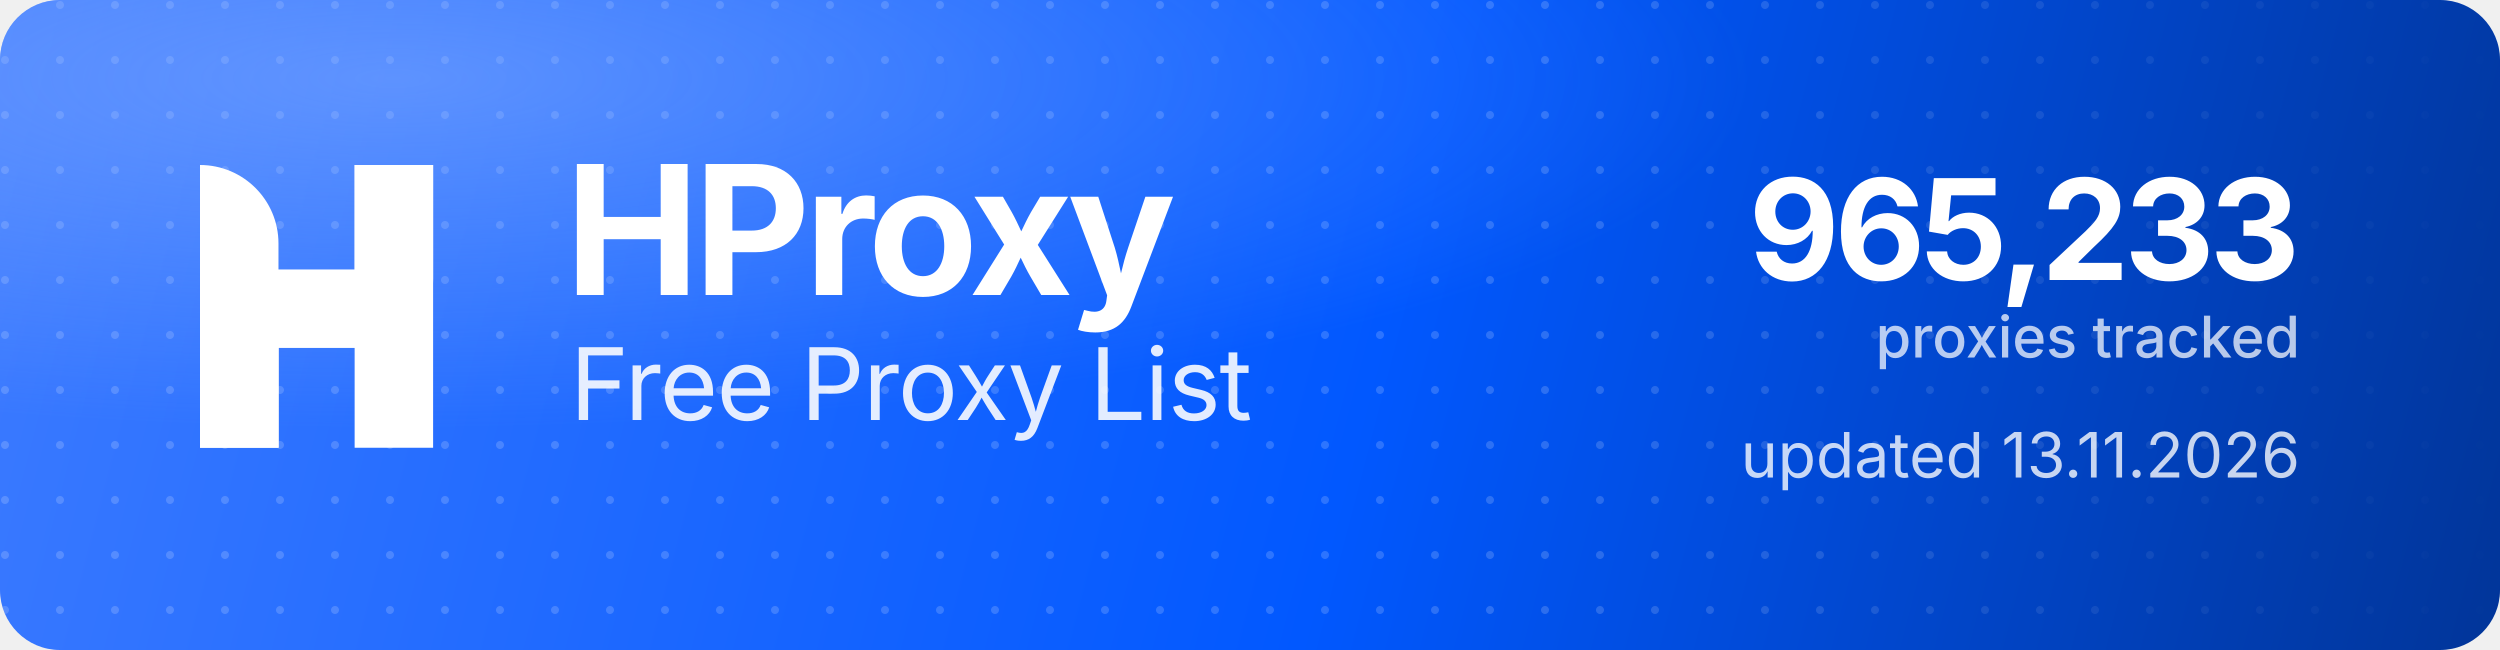
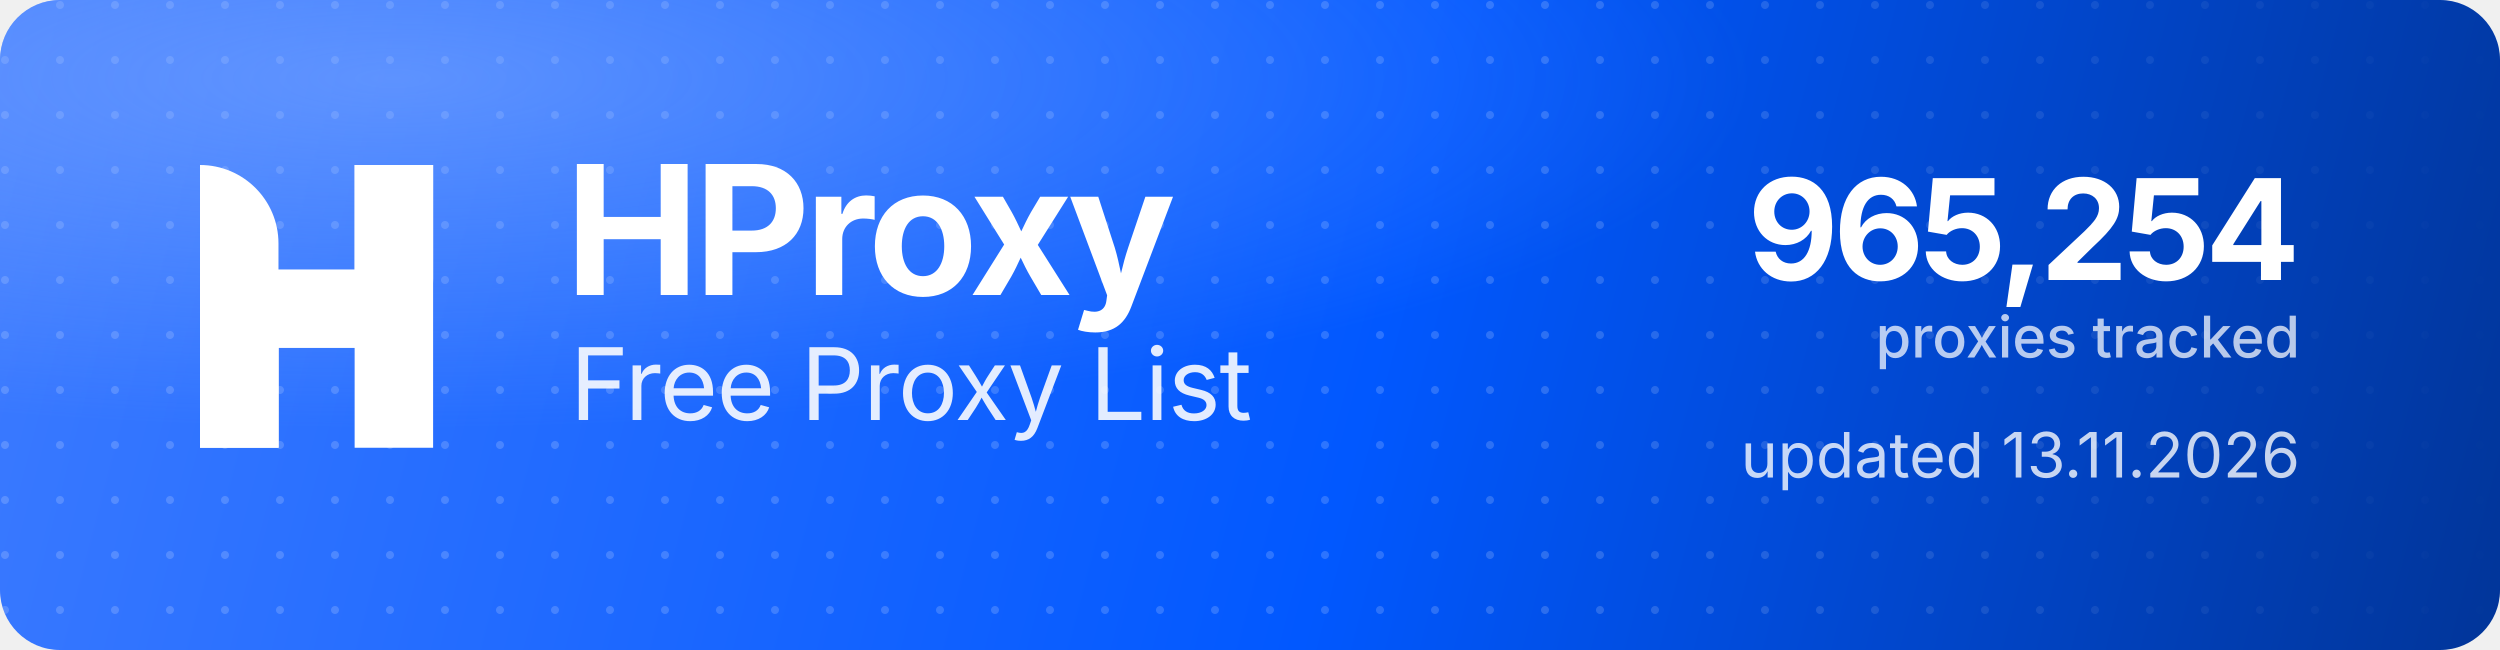
<svg xmlns="http://www.w3.org/2000/svg" width="1000" height="260" viewBox="0 0 1000 260" role="img" aria-label="HProxy Free Proxy List">
  <defs>
    <linearGradient id="hp-bg" x1="0" y1="0" x2="1000" y2="260" gradientUnits="userSpaceOnUse">
      <stop offset="0" stop-color="#3D7BFF" />
      <stop offset="0.55" stop-color="#0158FF" />
      <stop offset="1" stop-color="#013599" />
    </linearGradient>
    <radialGradient id="hp-glow" cx="0.16" cy="0.12" r="0.9">
      <stop offset="0" stop-color="#8FB4FF" stop-opacity="0.5" />
      <stop offset="0.6" stop-color="#8FB4FF" stop-opacity="0" />
    </radialGradient>
    <pattern id="hp-dots" width="22" height="22" patternUnits="userSpaceOnUse">
      <circle cx="2" cy="2" r="1.6" fill="#FFFFFF" fill-opacity="0.17" />
    </pattern>
    <linearGradient id="hp-dot-fade" x1="0" y1="0" x2="1000" y2="0" gradientUnits="userSpaceOnUse">
      <stop offset="0" stop-color="#FFFFFF" stop-opacity="1" />
      <stop offset="0.62" stop-color="#FFFFFF" stop-opacity="1" />
      <stop offset="1" stop-color="#FFFFFF" stop-opacity="0" />
    </linearGradient>
    <mask id="hp-dot-mask">
      <rect width="1000" height="260" fill="url(#hp-dot-fade)" />
    </mask>
  </defs>
  <rect width="1000" height="260" rx="24" fill="url(#hp-bg)" />
  <rect width="1000" height="260" rx="24" fill="url(#hp-dots)" mask="url(#hp-dot-mask)" />
  <rect width="1000" height="260" rx="24" fill="url(#hp-glow)" />
  <g transform="translate(80,66) scale(4.35)" fill="#FFFFFF">
    <path d="M0 0V0C3.985 0 7.216 3.231 7.216 7.216V26H0V0Z" />
    <rect x="14.219" width="7.216" height="26" />
    <path d="M7.235 26H0V15.971C0 12.455 2.851 9.604 6.367 9.604H14.22V0H21.437V10.453C21.437 13.97 18.586 16.82 15.069 16.82H7.235V26Z" />
  </g>
  <text x="226" y="118" font-family="'Geist','Inter','Segoe UI',system-ui,-apple-system,Helvetica,Arial,sans-serif" font-size="72" font-weight="700" letter-spacing="-2.3" fill="#FFFFFF">HProxy</text>
  <text x="228" y="168" font-family="'Geist','Inter','Segoe UI',system-ui,-apple-system,Helvetica,Arial,sans-serif" font-size="40" font-weight="400" letter-spacing="-0.5" fill="#FFFFFF" fill-opacity="0.88">Free Proxy List</text>
-   <text x="920" y="112" text-anchor="end" font-family="'Geist','Inter','Segoe UI',system-ui,-apple-system,Helvetica,Arial,sans-serif" font-size="56" font-weight="700" letter-spacing="-2" fill="#FFFFFF">965,233</text>
+   <text x="920" y="112" text-anchor="end" font-family="'Geist','Inter','Segoe UI',system-ui,-apple-system,Helvetica,Arial,sans-serif" font-size="56" font-weight="700" letter-spacing="-2" fill="#FFFFFF">965,254</text>
  <text x="920" y="143" text-anchor="end" font-family="'Geist','Inter','Segoe UI',system-ui,-apple-system,Helvetica,Arial,sans-serif" font-size="23" font-weight="500" fill="#FFFFFF" fill-opacity="0.72">proxies tracked</text>
  <text x="920" y="191" text-anchor="end" font-family="'Geist','Inter','Segoe UI',system-ui,-apple-system,Helvetica,Arial,sans-serif" font-size="25" font-weight="400" fill="#FFFFFF" fill-opacity="0.78">updated 13.11.2026</text>
</svg>
